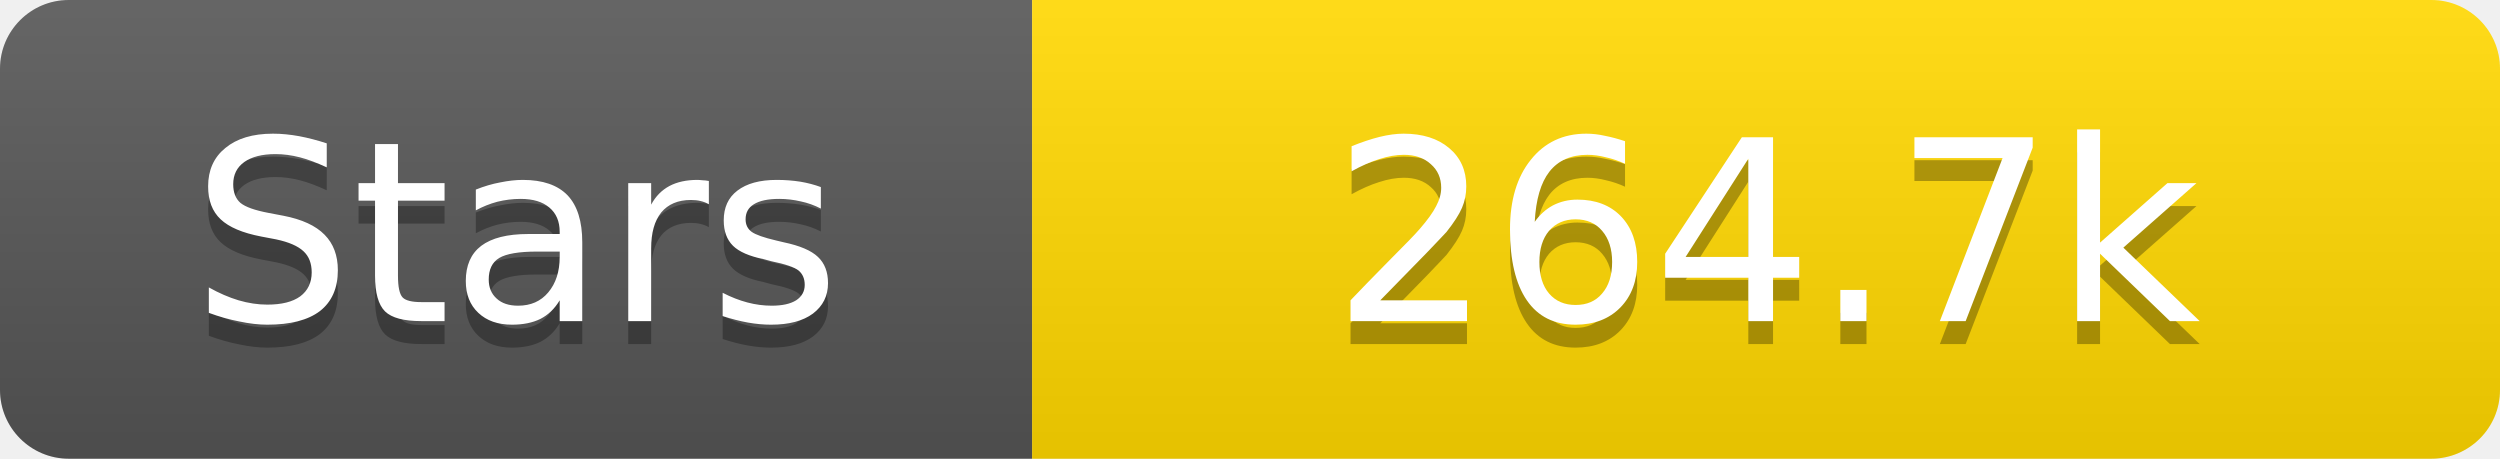
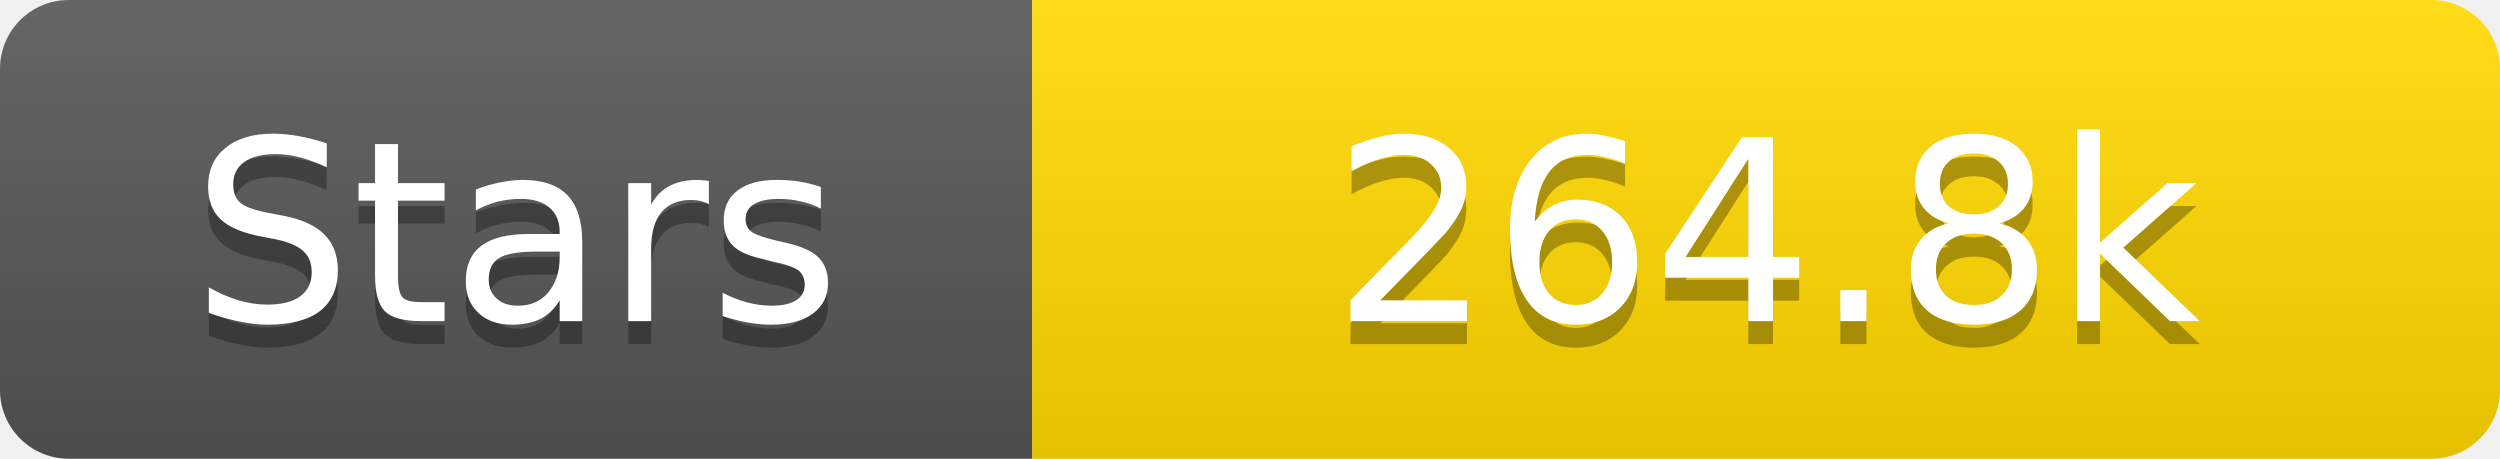
<svg xmlns="http://www.w3.org/2000/svg" width="109" height="20">
  <linearGradient id="s" x2="0" y2="100%">
    <stop offset="0" stop-color="#fff" stop-opacity=".1" />
    <stop offset="1" stop-opacity=".1" />
  </linearGradient>
  <clipPath id="r">
    <rect width="109" height="20" rx="3" fill="#fff" />
  </clipPath>
  <g clip-path="url(#r)">
    <rect width="45" height="20" fill="#555" />
    <rect x="45" width="64" height="20" fill="#ffd700" />
    <rect width="109" height="20" fill="url(#s)" />
  </g>
  <g fill="#fff" text-anchor="middle" font-family="Verdana,Geneva,DejaVu Sans,sans-serif" text-rendering="geometricPrecision" font-size="11">
    <text x="22.5" y="15" fill="#010101" fill-opacity=".3">Stars</text>
    <text x="22.5" y="14">Stars</text>
-     <text x="77.0" y="15" fill="#010101" fill-opacity=".3">264.7k</text>
-     <text x="77.0" y="14">264.7k</text>
+     <text x="77.0" y="15" fill="#010101" fill-opacity=".3">264.8k</text>
+     <text x="77.0" y="14">264.8k</text>
  </g>
</svg>
